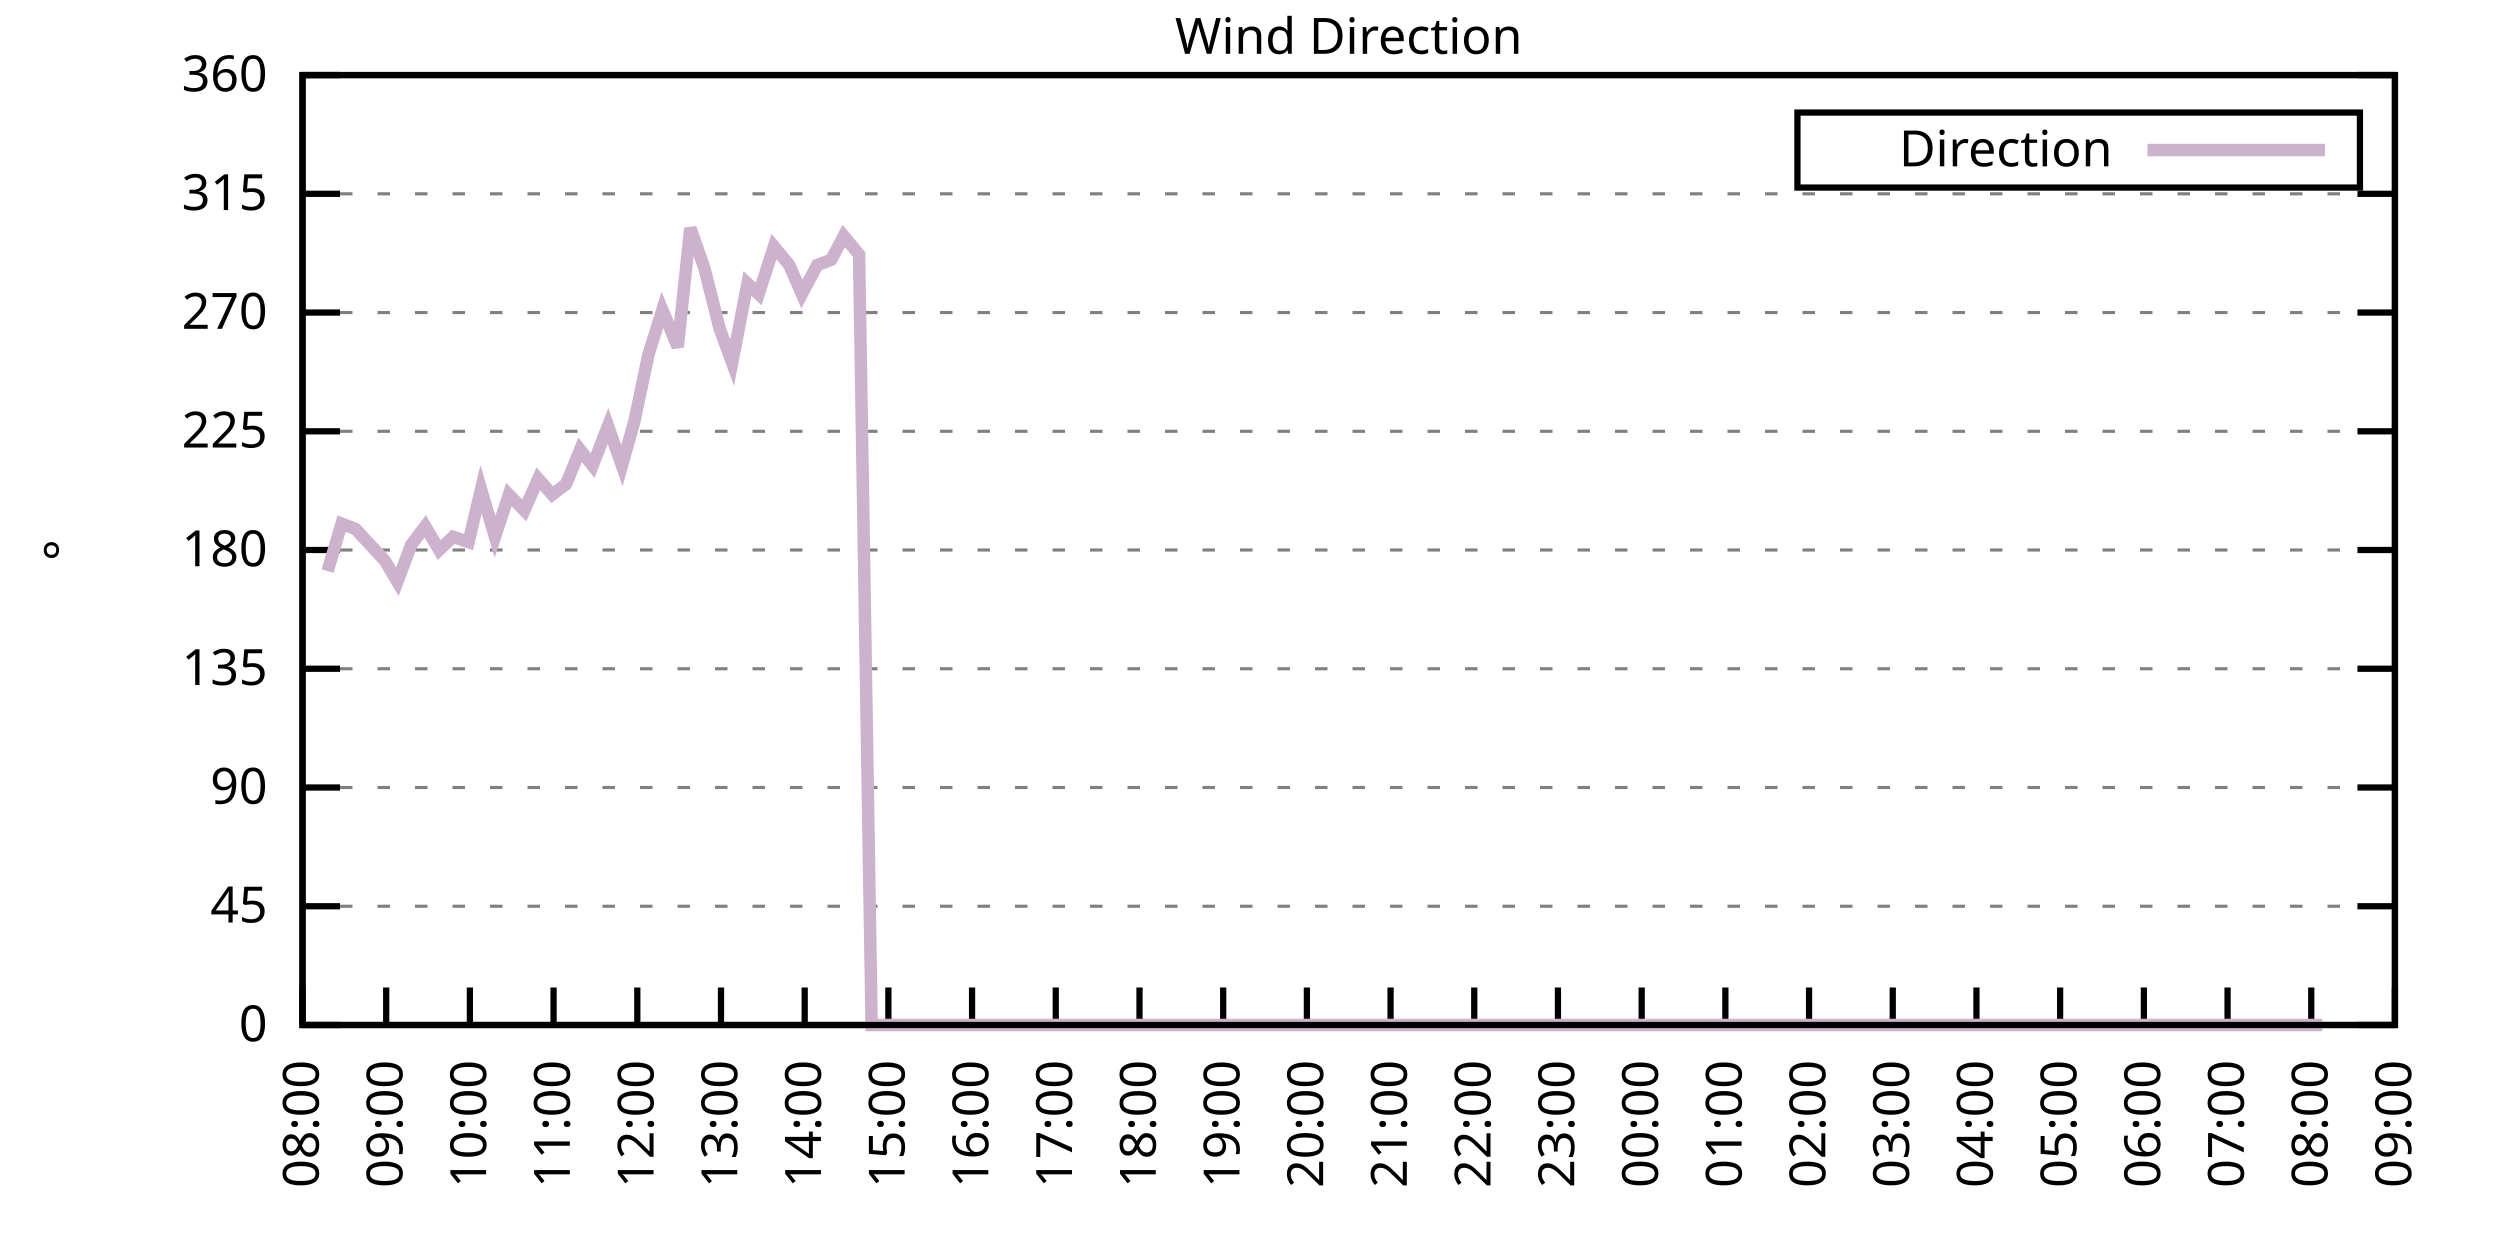
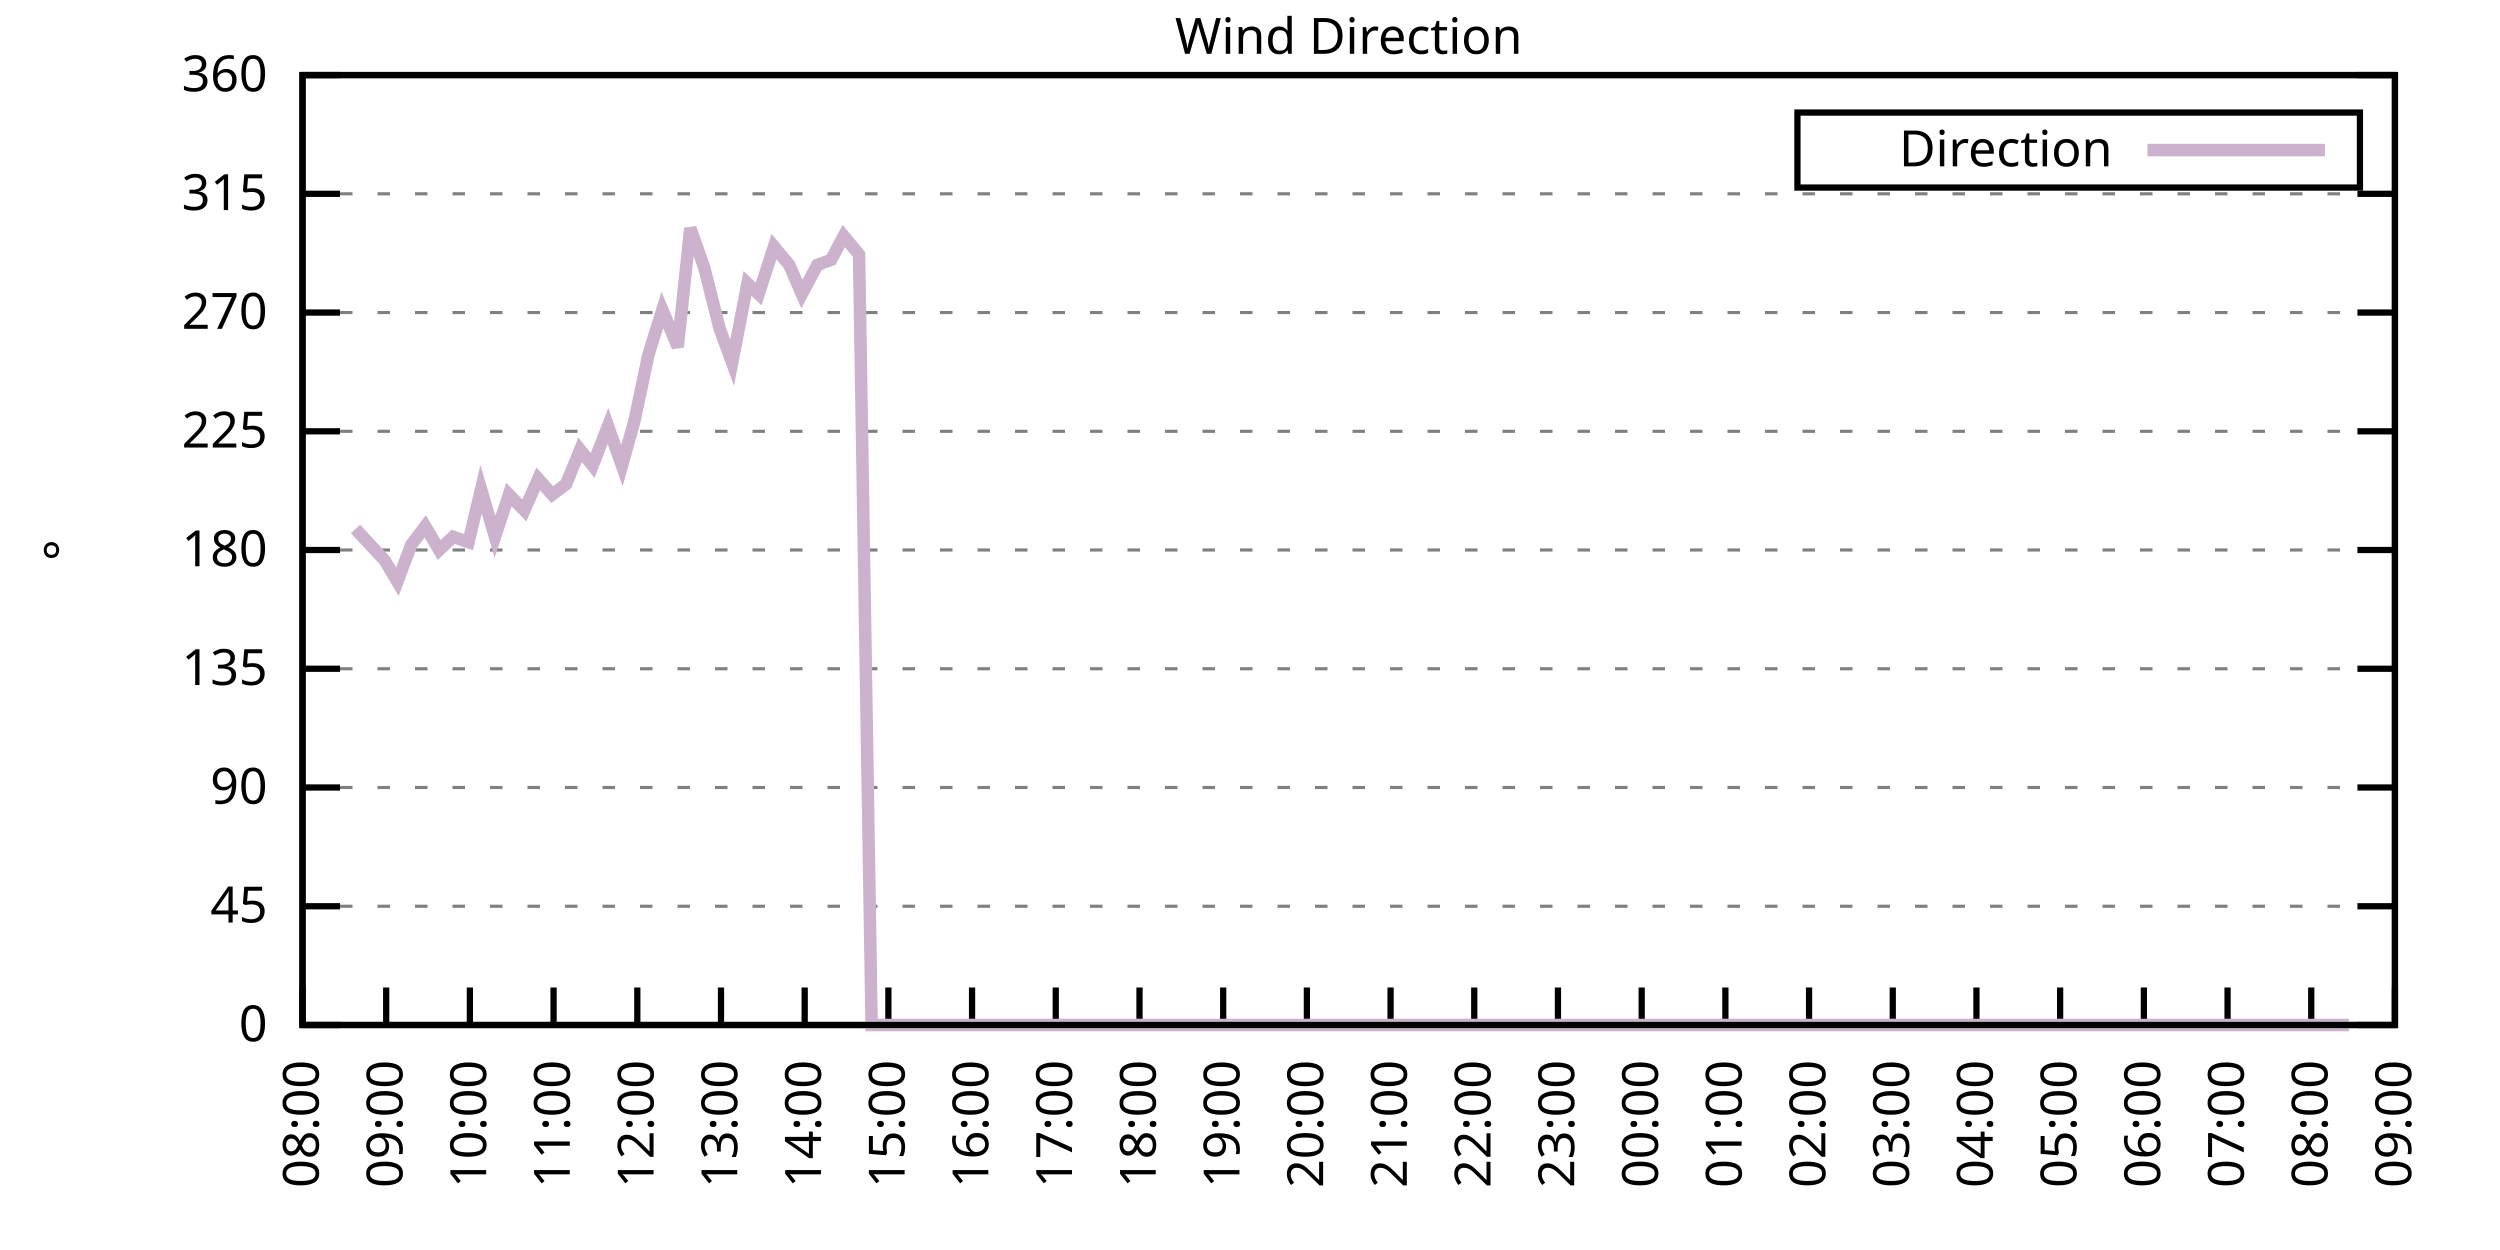
<svg xmlns="http://www.w3.org/2000/svg" xmlns:xlink="http://www.w3.org/1999/xlink" width="400" height="200" viewBox="0 0 400 200">
  <g id="gnuplot_canvas">
    <rect x="0" y="0" width="400" height="200" fill="none" />
    <defs>
      <circle id="gpDot" r="0.5" stroke-width="0.5" stroke="currentColor" />
      <path id="gpPt0" stroke-width="0.333" stroke="currentColor" d="M-1,0 h2 M0,-1 v2" />
      <path id="gpPt1" stroke-width="0.333" stroke="currentColor" d="M-1,-1 L1,1 M1,-1 L-1,1" />
      <path id="gpPt2" stroke-width="0.333" stroke="currentColor" d="M-1,0 L1,0 M0,-1 L0,1 M-1,-1 L1,1 M-1,1 L1,-1" />
      <rect id="gpPt3" stroke-width="0.333" stroke="currentColor" x="-1" y="-1" width="2" height="2" />
      <rect id="gpPt4" stroke-width="0.333" stroke="currentColor" fill="currentColor" x="-1" y="-1" width="2" height="2" />
      <circle id="gpPt5" stroke-width="0.333" stroke="currentColor" cx="0" cy="0" r="1" />
      <use xlink:href="#gpPt5" id="gpPt6" fill="currentColor" stroke="none" />
      <path id="gpPt7" stroke-width="0.333" stroke="currentColor" d="M0,-1.33 L-1.33,0.67 L1.33,0.67 z" />
      <use xlink:href="#gpPt7" id="gpPt8" fill="currentColor" stroke="none" />
      <use xlink:href="#gpPt7" id="gpPt9" stroke="currentColor" transform="rotate(180)" />
      <use xlink:href="#gpPt9" id="gpPt10" fill="currentColor" stroke="none" />
      <use xlink:href="#gpPt3" id="gpPt11" stroke="currentColor" transform="rotate(45)" />
      <use xlink:href="#gpPt11" id="gpPt12" fill="currentColor" stroke="none" />
      <path id="gpPt13" stroke-width="0.333" stroke="currentColor" d="M0,1.330 L1.265,0.411 L0.782,-1.067 L-0.782,-1.076 L-1.265,0.411 z" />
      <use xlink:href="#gpPt13" id="gpPt14" fill="currentColor" stroke="none" />
      <filter id="textbox" filterUnits="objectBoundingBox" x="0" y="0" height="1" width="1">
        <feFlood flood-color="white" flood-opacity="1" result="bgnd" />
        <feComposite in="SourceGraphic" in2="bgnd" operator="atop" />
      </filter>
      <filter id="greybox" filterUnits="objectBoundingBox" x="0" y="0" height="1" width="1">
        <feFlood flood-color="lightgrey" flood-opacity="1" result="grey" />
        <feComposite in="SourceGraphic" in2="grey" operator="atop" />
      </filter>
    </defs>
    <g fill="none" color="white" stroke="currentColor" stroke-width="1.00" stroke-linecap="butt" stroke-linejoin="miter">
</g>
    <g fill="none" color="black" stroke="currentColor" stroke-width="1.00" stroke-linecap="butt" stroke-linejoin="miter">
      <g stroke="none" shape-rendering="crispEdges">
        <polygon fill="rgb(255, 255, 255)" points="48.40,164.00 383.18,164.00 383.18,12.02 48.40,12.02 " />
      </g>
    </g>
    <g fill="none" color="black" stroke="currentColor" stroke-width="1.00" stroke-linecap="butt" stroke-linejoin="miter">
</g>
    <g fill="none" color="black" stroke="black" stroke-width="0.50" stroke-linecap="butt" stroke-linejoin="miter">
</g>
    <g fill="none" color="gray" stroke="currentColor" stroke-width="0.50" stroke-linecap="butt" stroke-linejoin="miter">
      <path stroke="gray" stroke-dasharray="2,4" class="gridline" d="M48.40,164.00 L383.19,164.00  " />
    </g>
    <g fill="none" color="gray" stroke="gray" stroke-width="1.00" stroke-linecap="butt" stroke-linejoin="miter">
</g>
    <g fill="none" color="black" stroke="currentColor" stroke-width="1.00" stroke-linecap="butt" stroke-linejoin="miter">
      <path stroke="black" d="M48.40,164.00 L54.40,164.00 M383.19,164.00 L377.19,164.00  " />
      <g transform="translate(42.80,166.60)" stroke="none" fill="black" font-family="Sans" font-size="8.00" text-anchor="end">
        <text>
          <tspan font-family="Sans"> 0</tspan>
        </text>
      </g>
    </g>
    <g fill="none" color="black" stroke="currentColor" stroke-width="1.00" stroke-linecap="butt" stroke-linejoin="miter">
</g>
    <g fill="none" color="black" stroke="black" stroke-width="0.50" stroke-linecap="butt" stroke-linejoin="miter">
</g>
    <g fill="none" color="gray" stroke="currentColor" stroke-width="0.50" stroke-linecap="butt" stroke-linejoin="miter">
      <path stroke="gray" stroke-dasharray="2,4" class="gridline" d="M48.40,145.00 L383.19,145.00  " />
    </g>
    <g fill="none" color="gray" stroke="gray" stroke-width="1.00" stroke-linecap="butt" stroke-linejoin="miter">
</g>
    <g fill="none" color="black" stroke="currentColor" stroke-width="1.00" stroke-linecap="butt" stroke-linejoin="miter">
      <path stroke="black" d="M48.40,145.00 L54.40,145.00 M383.19,145.00 L377.19,145.00  " />
      <g transform="translate(42.80,147.60)" stroke="none" fill="black" font-family="Sans" font-size="8.00" text-anchor="end">
        <text>
          <tspan font-family="Sans"> 45</tspan>
        </text>
      </g>
    </g>
    <g fill="none" color="black" stroke="currentColor" stroke-width="1.00" stroke-linecap="butt" stroke-linejoin="miter">
</g>
    <g fill="none" color="black" stroke="black" stroke-width="0.50" stroke-linecap="butt" stroke-linejoin="miter">
</g>
    <g fill="none" color="gray" stroke="currentColor" stroke-width="0.50" stroke-linecap="butt" stroke-linejoin="miter">
      <path stroke="gray" stroke-dasharray="2,4" class="gridline" d="M48.40,126.00 L383.19,126.00  " />
    </g>
    <g fill="none" color="gray" stroke="gray" stroke-width="1.00" stroke-linecap="butt" stroke-linejoin="miter">
</g>
    <g fill="none" color="black" stroke="currentColor" stroke-width="1.00" stroke-linecap="butt" stroke-linejoin="miter">
      <path stroke="black" d="M48.40,126.00 L54.40,126.00 M383.19,126.00 L377.19,126.00  " />
      <g transform="translate(42.80,128.60)" stroke="none" fill="black" font-family="Sans" font-size="8.00" text-anchor="end">
        <text>
          <tspan font-family="Sans"> 90</tspan>
        </text>
      </g>
    </g>
    <g fill="none" color="black" stroke="currentColor" stroke-width="1.00" stroke-linecap="butt" stroke-linejoin="miter">
</g>
    <g fill="none" color="black" stroke="black" stroke-width="0.50" stroke-linecap="butt" stroke-linejoin="miter">
</g>
    <g fill="none" color="gray" stroke="currentColor" stroke-width="0.50" stroke-linecap="butt" stroke-linejoin="miter">
      <path stroke="gray" stroke-dasharray="2,4" class="gridline" d="M48.40,107.00 L383.19,107.00  " />
    </g>
    <g fill="none" color="gray" stroke="gray" stroke-width="1.00" stroke-linecap="butt" stroke-linejoin="miter">
</g>
    <g fill="none" color="black" stroke="currentColor" stroke-width="1.00" stroke-linecap="butt" stroke-linejoin="miter">
      <path stroke="black" d="M48.40,107.00 L54.40,107.00 M383.19,107.00 L377.19,107.00  " />
      <g transform="translate(42.80,109.60)" stroke="none" fill="black" font-family="Sans" font-size="8.00" text-anchor="end">
        <text>
          <tspan font-family="Sans"> 135</tspan>
        </text>
      </g>
    </g>
    <g fill="none" color="black" stroke="currentColor" stroke-width="1.00" stroke-linecap="butt" stroke-linejoin="miter">
</g>
    <g fill="none" color="black" stroke="black" stroke-width="0.50" stroke-linecap="butt" stroke-linejoin="miter">
</g>
    <g fill="none" color="gray" stroke="currentColor" stroke-width="0.50" stroke-linecap="butt" stroke-linejoin="miter">
      <path stroke="gray" stroke-dasharray="2,4" class="gridline" d="M48.40,88.00 L383.19,88.00  " />
    </g>
    <g fill="none" color="gray" stroke="gray" stroke-width="1.00" stroke-linecap="butt" stroke-linejoin="miter">
</g>
    <g fill="none" color="black" stroke="currentColor" stroke-width="1.00" stroke-linecap="butt" stroke-linejoin="miter">
      <path stroke="black" d="M48.40,88.00 L54.40,88.00 M383.19,88.00 L377.19,88.00  " />
      <g transform="translate(42.80,90.60)" stroke="none" fill="black" font-family="Sans" font-size="8.00" text-anchor="end">
        <text>
          <tspan font-family="Sans"> 180</tspan>
        </text>
      </g>
    </g>
    <g fill="none" color="black" stroke="currentColor" stroke-width="1.00" stroke-linecap="butt" stroke-linejoin="miter">
</g>
    <g fill="none" color="black" stroke="black" stroke-width="0.50" stroke-linecap="butt" stroke-linejoin="miter">
</g>
    <g fill="none" color="gray" stroke="currentColor" stroke-width="0.50" stroke-linecap="butt" stroke-linejoin="miter">
      <path stroke="gray" stroke-dasharray="2,4" class="gridline" d="M48.40,69.01 L383.19,69.01  " />
    </g>
    <g fill="none" color="gray" stroke="gray" stroke-width="1.00" stroke-linecap="butt" stroke-linejoin="miter">
</g>
    <g fill="none" color="black" stroke="currentColor" stroke-width="1.00" stroke-linecap="butt" stroke-linejoin="miter">
      <path stroke="black" d="M48.40,69.01 L54.40,69.01 M383.19,69.01 L377.19,69.01  " />
      <g transform="translate(42.80,71.61)" stroke="none" fill="black" font-family="Sans" font-size="8.00" text-anchor="end">
        <text>
          <tspan font-family="Sans"> 225</tspan>
        </text>
      </g>
    </g>
    <g fill="none" color="black" stroke="currentColor" stroke-width="1.00" stroke-linecap="butt" stroke-linejoin="miter">
</g>
    <g fill="none" color="black" stroke="black" stroke-width="0.50" stroke-linecap="butt" stroke-linejoin="miter">
</g>
    <g fill="none" color="gray" stroke="currentColor" stroke-width="0.50" stroke-linecap="butt" stroke-linejoin="miter">
      <path stroke="gray" stroke-dasharray="2,4" class="gridline" d="M48.40,50.01 L383.19,50.01  " />
    </g>
    <g fill="none" color="gray" stroke="gray" stroke-width="1.00" stroke-linecap="butt" stroke-linejoin="miter">
</g>
    <g fill="none" color="black" stroke="currentColor" stroke-width="1.00" stroke-linecap="butt" stroke-linejoin="miter">
      <path stroke="black" d="M48.40,50.01 L54.40,50.01 M383.19,50.01 L377.19,50.01  " />
      <g transform="translate(42.80,52.61)" stroke="none" fill="black" font-family="Sans" font-size="8.00" text-anchor="end">
        <text>
          <tspan font-family="Sans"> 270</tspan>
        </text>
      </g>
    </g>
    <g fill="none" color="black" stroke="currentColor" stroke-width="1.00" stroke-linecap="butt" stroke-linejoin="miter">
</g>
    <g fill="none" color="black" stroke="black" stroke-width="0.50" stroke-linecap="butt" stroke-linejoin="miter">
</g>
    <g fill="none" color="gray" stroke="currentColor" stroke-width="0.50" stroke-linecap="butt" stroke-linejoin="miter">
      <path stroke="gray" stroke-dasharray="2,4" class="gridline" d="M48.40,31.01 L383.19,31.01  " />
    </g>
    <g fill="none" color="gray" stroke="gray" stroke-width="1.00" stroke-linecap="butt" stroke-linejoin="miter">
</g>
    <g fill="none" color="black" stroke="currentColor" stroke-width="1.00" stroke-linecap="butt" stroke-linejoin="miter">
      <path stroke="black" d="M48.40,31.01 L54.40,31.01 M383.19,31.01 L377.19,31.01  " />
      <g transform="translate(42.80,33.61)" stroke="none" fill="black" font-family="Sans" font-size="8.00" text-anchor="end">
        <text>
          <tspan font-family="Sans"> 315</tspan>
        </text>
      </g>
    </g>
    <g fill="none" color="black" stroke="currentColor" stroke-width="1.00" stroke-linecap="butt" stroke-linejoin="miter">
</g>
    <g fill="none" color="black" stroke="black" stroke-width="0.50" stroke-linecap="butt" stroke-linejoin="miter">
</g>
    <g fill="none" color="gray" stroke="currentColor" stroke-width="0.50" stroke-linecap="butt" stroke-linejoin="miter">
      <path stroke="gray" stroke-dasharray="2,4" class="gridline" d="M48.40,12.01 L383.19,12.01  " />
    </g>
    <g fill="none" color="gray" stroke="gray" stroke-width="1.00" stroke-linecap="butt" stroke-linejoin="miter">
</g>
    <g fill="none" color="black" stroke="currentColor" stroke-width="1.00" stroke-linecap="butt" stroke-linejoin="miter">
      <path stroke="black" d="M48.40,12.01 L54.40,12.01 M383.19,12.01 L377.19,12.01  " />
      <g transform="translate(42.80,14.61)" stroke="none" fill="black" font-family="Sans" font-size="8.00" text-anchor="end">
        <text>
          <tspan font-family="Sans"> 360</tspan>
        </text>
      </g>
    </g>
    <g fill="none" color="black" stroke="currentColor" stroke-width="1.00" stroke-linecap="butt" stroke-linejoin="miter">
      <path stroke="black" d="M48.40,164.00 L48.40,158.00  " />
      <g transform="translate(51.00,169.60) rotate(270.00)" stroke="none" fill="black" font-family="Sans" font-size="8.00" text-anchor="end">
        <text>
          <tspan font-family="Sans">08:00</tspan>
        </text>
      </g>
    </g>
    <g fill="none" color="black" stroke="currentColor" stroke-width="1.00" stroke-linecap="butt" stroke-linejoin="miter">
      <path stroke="black" d="M61.79,164.00 L61.79,158.00  " />
      <g transform="translate(64.39,169.60) rotate(270.00)" stroke="none" fill="black" font-family="Sans" font-size="8.00" text-anchor="end">
        <text>
          <tspan font-family="Sans">09:00</tspan>
        </text>
      </g>
    </g>
    <g fill="none" color="black" stroke="currentColor" stroke-width="1.00" stroke-linecap="butt" stroke-linejoin="miter">
      <path stroke="black" d="M75.18,164.00 L75.18,158.00  " />
      <g transform="translate(77.78,169.60) rotate(270.00)" stroke="none" fill="black" font-family="Sans" font-size="8.00" text-anchor="end">
        <text>
          <tspan font-family="Sans">10:00</tspan>
        </text>
      </g>
    </g>
    <g fill="none" color="black" stroke="currentColor" stroke-width="1.00" stroke-linecap="butt" stroke-linejoin="miter">
      <path stroke="black" d="M88.57,164.00 L88.57,158.00  " />
      <g transform="translate(91.17,169.60) rotate(270.00)" stroke="none" fill="black" font-family="Sans" font-size="8.00" text-anchor="end">
        <text>
          <tspan font-family="Sans">11:00</tspan>
        </text>
      </g>
    </g>
    <g fill="none" color="black" stroke="currentColor" stroke-width="1.00" stroke-linecap="butt" stroke-linejoin="miter">
      <path stroke="black" d="M101.97,164.00 L101.97,158.00  " />
      <g transform="translate(104.57,169.60) rotate(270.00)" stroke="none" fill="black" font-family="Sans" font-size="8.00" text-anchor="end">
        <text>
          <tspan font-family="Sans">12:00</tspan>
        </text>
      </g>
    </g>
    <g fill="none" color="black" stroke="currentColor" stroke-width="1.00" stroke-linecap="butt" stroke-linejoin="miter">
      <path stroke="black" d="M115.36,164.00 L115.36,158.00  " />
      <g transform="translate(117.96,169.60) rotate(270.00)" stroke="none" fill="black" font-family="Sans" font-size="8.00" text-anchor="end">
        <text>
          <tspan font-family="Sans">13:00</tspan>
        </text>
      </g>
    </g>
    <g fill="none" color="black" stroke="currentColor" stroke-width="1.00" stroke-linecap="butt" stroke-linejoin="miter">
      <path stroke="black" d="M128.75,164.00 L128.75,158.00  " />
      <g transform="translate(131.35,169.60) rotate(270.00)" stroke="none" fill="black" font-family="Sans" font-size="8.00" text-anchor="end">
        <text>
          <tspan font-family="Sans">14:00</tspan>
        </text>
      </g>
    </g>
    <g fill="none" color="black" stroke="currentColor" stroke-width="1.00" stroke-linecap="butt" stroke-linejoin="miter">
      <path stroke="black" d="M142.14,164.00 L142.14,158.00  " />
      <g transform="translate(144.74,169.60) rotate(270.00)" stroke="none" fill="black" font-family="Sans" font-size="8.00" text-anchor="end">
        <text>
          <tspan font-family="Sans">15:00</tspan>
        </text>
      </g>
    </g>
    <g fill="none" color="black" stroke="currentColor" stroke-width="1.00" stroke-linecap="butt" stroke-linejoin="miter">
      <path stroke="black" d="M155.53,164.00 L155.53,158.00  " />
      <g transform="translate(158.13,169.60) rotate(270.00)" stroke="none" fill="black" font-family="Sans" font-size="8.00" text-anchor="end">
        <text>
          <tspan font-family="Sans">16:00</tspan>
        </text>
      </g>
    </g>
    <g fill="none" color="black" stroke="currentColor" stroke-width="1.00" stroke-linecap="butt" stroke-linejoin="miter">
      <path stroke="black" d="M168.92,164.00 L168.92,158.00  " />
      <g transform="translate(171.52,169.60) rotate(270.00)" stroke="none" fill="black" font-family="Sans" font-size="8.00" text-anchor="end">
        <text>
          <tspan font-family="Sans">17:00</tspan>
        </text>
      </g>
    </g>
    <g fill="none" color="black" stroke="currentColor" stroke-width="1.00" stroke-linecap="butt" stroke-linejoin="miter">
      <path stroke="black" d="M182.32,164.00 L182.32,158.00  " />
      <g transform="translate(184.92,169.60) rotate(270.00)" stroke="none" fill="black" font-family="Sans" font-size="8.00" text-anchor="end">
        <text>
          <tspan font-family="Sans">18:00</tspan>
        </text>
      </g>
    </g>
    <g fill="none" color="black" stroke="currentColor" stroke-width="1.00" stroke-linecap="butt" stroke-linejoin="miter">
      <path stroke="black" d="M195.71,164.00 L195.71,158.00  " />
      <g transform="translate(198.31,169.60) rotate(270.00)" stroke="none" fill="black" font-family="Sans" font-size="8.00" text-anchor="end">
        <text>
          <tspan font-family="Sans">19:00</tspan>
        </text>
      </g>
    </g>
    <g fill="none" color="black" stroke="currentColor" stroke-width="1.00" stroke-linecap="butt" stroke-linejoin="miter">
      <path stroke="black" d="M209.10,164.00 L209.10,158.00  " />
      <g transform="translate(211.70,169.60) rotate(270.00)" stroke="none" fill="black" font-family="Sans" font-size="8.00" text-anchor="end">
        <text>
          <tspan font-family="Sans">20:00</tspan>
        </text>
      </g>
    </g>
    <g fill="none" color="black" stroke="currentColor" stroke-width="1.00" stroke-linecap="butt" stroke-linejoin="miter">
      <path stroke="black" d="M222.49,164.00 L222.49,158.00  " />
      <g transform="translate(225.09,169.60) rotate(270.00)" stroke="none" fill="black" font-family="Sans" font-size="8.00" text-anchor="end">
        <text>
          <tspan font-family="Sans">21:00</tspan>
        </text>
      </g>
    </g>
    <g fill="none" color="black" stroke="currentColor" stroke-width="1.00" stroke-linecap="butt" stroke-linejoin="miter">
      <path stroke="black" d="M235.88,164.00 L235.88,158.00  " />
      <g transform="translate(238.48,169.60) rotate(270.00)" stroke="none" fill="black" font-family="Sans" font-size="8.00" text-anchor="end">
        <text>
          <tspan font-family="Sans">22:00</tspan>
        </text>
      </g>
    </g>
    <g fill="none" color="black" stroke="currentColor" stroke-width="1.00" stroke-linecap="butt" stroke-linejoin="miter">
      <path stroke="black" d="M249.27,164.00 L249.27,158.00  " />
      <g transform="translate(251.87,169.60) rotate(270.00)" stroke="none" fill="black" font-family="Sans" font-size="8.00" text-anchor="end">
        <text>
          <tspan font-family="Sans">23:00</tspan>
        </text>
      </g>
    </g>
    <g fill="none" color="black" stroke="currentColor" stroke-width="1.00" stroke-linecap="butt" stroke-linejoin="miter">
      <path stroke="black" d="M262.67,164.00 L262.67,158.00  " />
      <g transform="translate(265.27,169.60) rotate(270.00)" stroke="none" fill="black" font-family="Sans" font-size="8.00" text-anchor="end">
        <text>
          <tspan font-family="Sans">00:00</tspan>
        </text>
      </g>
    </g>
    <g fill="none" color="black" stroke="currentColor" stroke-width="1.00" stroke-linecap="butt" stroke-linejoin="miter">
      <path stroke="black" d="M276.06,164.00 L276.06,158.00  " />
      <g transform="translate(278.66,169.60) rotate(270.00)" stroke="none" fill="black" font-family="Sans" font-size="8.00" text-anchor="end">
        <text>
          <tspan font-family="Sans">01:00</tspan>
        </text>
      </g>
    </g>
    <g fill="none" color="black" stroke="currentColor" stroke-width="1.00" stroke-linecap="butt" stroke-linejoin="miter">
      <path stroke="black" d="M289.45,164.00 L289.45,158.00  " />
      <g transform="translate(292.05,169.60) rotate(270.00)" stroke="none" fill="black" font-family="Sans" font-size="8.00" text-anchor="end">
        <text>
          <tspan font-family="Sans">02:00</tspan>
        </text>
      </g>
    </g>
    <g fill="none" color="black" stroke="currentColor" stroke-width="1.00" stroke-linecap="butt" stroke-linejoin="miter">
      <path stroke="black" d="M302.84,164.00 L302.84,158.00  " />
      <g transform="translate(305.44,169.60) rotate(270.00)" stroke="none" fill="black" font-family="Sans" font-size="8.00" text-anchor="end">
        <text>
          <tspan font-family="Sans">03:00</tspan>
        </text>
      </g>
    </g>
    <g fill="none" color="black" stroke="currentColor" stroke-width="1.00" stroke-linecap="butt" stroke-linejoin="miter">
      <path stroke="black" d="M316.23,164.00 L316.23,158.00  " />
      <g transform="translate(318.83,169.60) rotate(270.00)" stroke="none" fill="black" font-family="Sans" font-size="8.00" text-anchor="end">
        <text>
          <tspan font-family="Sans">04:00</tspan>
        </text>
      </g>
    </g>
    <g fill="none" color="black" stroke="currentColor" stroke-width="1.00" stroke-linecap="butt" stroke-linejoin="miter">
      <path stroke="black" d="M329.62,164.00 L329.62,158.00  " />
      <g transform="translate(332.22,169.60) rotate(270.00)" stroke="none" fill="black" font-family="Sans" font-size="8.00" text-anchor="end">
        <text>
          <tspan font-family="Sans">05:00</tspan>
        </text>
      </g>
    </g>
    <g fill="none" color="black" stroke="currentColor" stroke-width="1.00" stroke-linecap="butt" stroke-linejoin="miter">
      <path stroke="black" d="M343.02,164.00 L343.02,158.00  " />
      <g transform="translate(345.62,169.60) rotate(270.00)" stroke="none" fill="black" font-family="Sans" font-size="8.00" text-anchor="end">
        <text>
          <tspan font-family="Sans">06:00</tspan>
        </text>
      </g>
    </g>
    <g fill="none" color="black" stroke="currentColor" stroke-width="1.00" stroke-linecap="butt" stroke-linejoin="miter">
      <path stroke="black" d="M356.41,164.00 L356.41,158.00  " />
      <g transform="translate(359.01,169.60) rotate(270.00)" stroke="none" fill="black" font-family="Sans" font-size="8.00" text-anchor="end">
        <text>
          <tspan font-family="Sans">07:00</tspan>
        </text>
      </g>
    </g>
    <g fill="none" color="black" stroke="currentColor" stroke-width="1.00" stroke-linecap="butt" stroke-linejoin="miter">
      <path stroke="black" d="M369.80,164.00 L369.80,158.00  " />
      <g transform="translate(372.40,169.60) rotate(270.00)" stroke="none" fill="black" font-family="Sans" font-size="8.00" text-anchor="end">
        <text>
          <tspan font-family="Sans">08:00</tspan>
        </text>
      </g>
    </g>
    <g fill="none" color="black" stroke="currentColor" stroke-width="1.00" stroke-linecap="butt" stroke-linejoin="miter">
      <path stroke="black" d="M383.19,164.00 L383.19,158.00  " />
      <g transform="translate(385.79,169.60) rotate(270.00)" stroke="none" fill="black" font-family="Sans" font-size="8.00" text-anchor="end">
        <text>
          <tspan font-family="Sans">09:00</tspan>
        </text>
      </g>
    </g>
    <g fill="none" color="black" stroke="currentColor" stroke-width="1.00" stroke-linecap="butt" stroke-linejoin="miter">
</g>
    <g fill="none" color="black" stroke="currentColor" stroke-width="1.00" stroke-linecap="butt" stroke-linejoin="miter">
      <path stroke="black" d="M48.40,12.01 L48.40,164.00 L383.19,164.00 L383.19,12.01 L48.40,12.01 Z  " />
    </g>
    <g fill="none" color="black" stroke="currentColor" stroke-width="1.00" stroke-linecap="butt" stroke-linejoin="miter">
</g>
    <g fill="none" color="black" stroke="currentColor" stroke-width="1.00" stroke-linecap="butt" stroke-linejoin="miter">
      <path stroke="black" d="M287.59,30.01 L287.59,18.01 L377.59,18.01 L377.59,30.01 L287.59,30.01 Z  " />
    </g>
    <g id="Wind_direction_plot_1">
      <g fill="none" color="white" stroke="black" stroke-width="2.00" stroke-linecap="butt" stroke-linejoin="miter">
</g>
      <g fill="none" color="black" stroke="currentColor" stroke-width="2.00" stroke-linecap="butt" stroke-linejoin="miter">
        <g transform="translate(337.99,26.61)" stroke="none" fill="black" font-family="Sans" font-size="8.00" text-anchor="end">
          <text>
            <tspan font-family="Sans">Direction</tspan>
          </text>
        </g>
      </g>
      <g fill="none" color="black" stroke="currentColor" stroke-width="2.00" stroke-linecap="butt" stroke-linejoin="miter">
-         <path stroke="rgb(204, 178, 204)" d="M343.59,24.01 L371.99,24.01 M52.42,91.38 L54.65,83.78 L56.88,84.63 L61.57,89.69 L63.58,93.07 L65.81,87.16   L68.04,84.21 L70.27,88.00 L72.50,85.89 L74.96,86.74 L76.97,78.29 L79.20,85.89 L81.43,79.14 L83.89,81.67   L86.12,76.61 L88.35,79.14 L90.58,77.45 L92.82,71.96 L94.82,74.49 L97.28,68.16 L99.51,74.49 L101.52,67.32   L103.75,56.76 L105.98,49.59 L108.44,55.50 L110.45,36.50 L112.68,42.83 L115.13,52.54 L117.14,58.03 L119.60,45.36   L121.38,47.05 L123.84,39.45 L126.29,42.41 L128.30,47.05 L130.76,42.41 L132.99,41.56 L135.00,37.76 L137.45,40.72   L139.46,164.00 L141.92,164.00 L144.15,164.00 L146.38,164.00 L148.61,164.00 L150.85,164.00 L152.85,164.00 L155.09,164.00   L157.32,164.00 L159.55,164.00 L162.01,164.00 L164.01,164.00 L166.25,164.00 L168.48,164.00 L170.93,164.00 L172.94,164.00   L175.40,164.00 L177.63,164.00 L179.86,164.00 L181.87,164.00 L184.32,164.00 L186.33,164.00 L188.79,164.00 L190.80,164.00   L193.25,164.00 L195.48,164.00 L197.49,164.00 L199.73,164.00 L201.96,164.00 L204.41,164.00 L206.64,164.00 L208.65,164.00   L210.88,164.00 L213.34,164.00 L215.35,164.00 L217.80,164.00 L220.04,164.00 L222.04,164.00 L224.50,164.00 L226.73,164.00   L228.74,164.00 L230.97,164.00 L233.43,164.00 L235.44,164.00 L237.67,164.00 L239.68,164.00 L242.13,164.00 L244.59,164.00   L246.60,164.00 L248.83,164.00 L251.28,164.00 L253.51,164.00 L255.75,164.00 L257.98,164.00 L260.21,164.00 L262.22,164.00   L264.67,164.00 L266.68,164.00 L269.14,164.00 L271.37,164.00 L273.60,164.00 L275.83,164.00 L277.62,164.00 L280.30,164.00   L282.53,164.00 L284.54,164.00 L286.77,164.00 L289.00,164.00 L291.46,164.00 L293.69,164.00 L295.70,164.00 L297.93,164.00   L300.39,164.00 L302.62,164.00 L304.63,164.00 L307.08,164.00 L309.09,164.00 L311.54,164.00 L313.55,164.00 L315.79,164.00   L318.02,164.00 L320.47,164.00 L322.48,164.00 L324.94,164.00 L327.17,164.00 L329.40,164.00 L331.63,164.00 L333.64,164.00   L336.10,164.00 L338.33,164.00 L340.56,164.00 L342.79,164.00 L344.80,164.00 L347.26,164.00 L349.49,164.00 L351.50,164.00   L353.73,164.00 L356.18,164.00 L358.19,164.00 L360.65,164.00 L362.66,164.00 L365.11,164.00 L367.12,164.00 L369.35,164.00   L371.58,164.00  " />
+         <path stroke="rgb(204, 178, 204)" d="M343.59,24.01 L371.99,24.01 M56.88,84.63 L61.57,89.69 L63.58,93.07 L65.81,87.16 L68.04,84.21 L70.27,88.00   L72.50,85.89 L74.96,86.74 L76.97,78.29 L79.20,85.89 L81.43,79.14 L83.89,81.67 L86.12,76.61 L88.35,79.14   L90.58,77.45 L92.82,71.96 L94.82,74.49 L97.28,68.16 L99.51,74.49 L101.52,67.32 L103.75,56.76 L105.98,49.59   L108.44,55.50 L110.45,36.50 L112.68,42.83 L115.13,52.54 L117.14,58.03 L119.60,45.36 L121.38,47.05 L123.84,39.45   L126.29,42.41 L128.30,47.05 L130.76,42.41 L132.99,41.56 L135.00,37.76 L137.45,40.72 L139.46,164.00 L141.92,164.00   L144.15,164.00 L146.38,164.00 L148.61,164.00 L150.85,164.00 L152.85,164.00 L155.09,164.00 L157.32,164.00 L159.55,164.00   L162.01,164.00 L164.01,164.00 L166.25,164.00 L168.48,164.00 L170.93,164.00 L172.94,164.00 L175.40,164.00 L177.63,164.00   L179.86,164.00 L181.87,164.00 L184.32,164.00 L186.33,164.00 L188.79,164.00 L190.80,164.00 L193.25,164.00 L195.48,164.00   L197.49,164.00 L199.73,164.00 L201.96,164.00 L204.41,164.00 L206.64,164.00 L208.65,164.00 L210.88,164.00 L213.34,164.00   L215.35,164.00 L217.80,164.00 L220.04,164.00 L222.04,164.00 L224.50,164.00 L226.73,164.00 L228.74,164.00 L230.97,164.00   L233.43,164.00 L235.44,164.00 L237.67,164.00 L239.68,164.00 L242.13,164.00 L244.59,164.00 L246.60,164.00 L248.83,164.00   L251.28,164.00 L253.51,164.00 L255.75,164.00 L257.98,164.00 L260.21,164.00 L262.22,164.00 L264.67,164.00 L266.68,164.00   L269.14,164.00 L271.37,164.00 L273.60,164.00 L275.83,164.00 L277.62,164.00 L280.30,164.00 L282.53,164.00 L284.54,164.00   L286.77,164.00 L289.00,164.00 L291.46,164.00 L293.69,164.00 L295.70,164.00 L297.93,164.00 L300.39,164.00 L302.62,164.00   L304.63,164.00 L307.08,164.00 L309.09,164.00 L311.54,164.00 L313.55,164.00 L315.79,164.00 L318.02,164.00 L320.47,164.00   L322.48,164.00 L324.94,164.00 L327.17,164.00 L329.40,164.00 L331.63,164.00 L333.64,164.00 L336.10,164.00 L338.33,164.00   L340.56,164.00 L342.79,164.00 L344.80,164.00 L347.26,164.00 L349.49,164.00 L351.50,164.00 L353.73,164.00 L356.18,164.00   L358.19,164.00 L360.65,164.00 L362.66,164.00 L365.11,164.00 L367.12,164.00 L369.35,164.00 L371.58,164.00 L374.04,164.00   L375.82,164.00  " />
      </g>
    </g>
    <g fill="none" color="black" stroke="currentColor" stroke-width="2.00" stroke-linecap="butt" stroke-linejoin="miter">
</g>
    <g fill="none" color="black" stroke="black" stroke-width="1.00" stroke-linecap="butt" stroke-linejoin="miter">
</g>
    <g fill="none" color="black" stroke="currentColor" stroke-width="1.00" stroke-linecap="butt" stroke-linejoin="miter">
      <path stroke="black" d="M48.40,12.01 L48.40,164.00 L383.19,164.00 L383.19,12.01 L48.40,12.01 Z  " />
      <g transform="translate(12.80,88.01) rotate(270.00)" stroke="none" fill="black" font-family="Sans" font-size="8.00" text-anchor="middle">
        <text>
          <tspan font-family="Sans">°</tspan>
        </text>
      </g>
    </g>
    <g fill="none" color="black" stroke="currentColor" stroke-width="1.00" stroke-linecap="butt" stroke-linejoin="miter">
</g>
    <g fill="none" color="black" stroke="currentColor" stroke-width="1.00" stroke-linecap="butt" stroke-linejoin="miter">
      <g transform="translate(215.79,8.61)" stroke="none" fill="black" font-family="Sans" font-size="8.00" text-anchor="middle">
        <text>
          <tspan font-family="Sans">Wind Direction</tspan>
        </text>
      </g>
    </g>
    <g fill="none" color="black" stroke="currentColor" stroke-width="1.00" stroke-linecap="butt" stroke-linejoin="miter">
</g>
  </g>
</svg>
